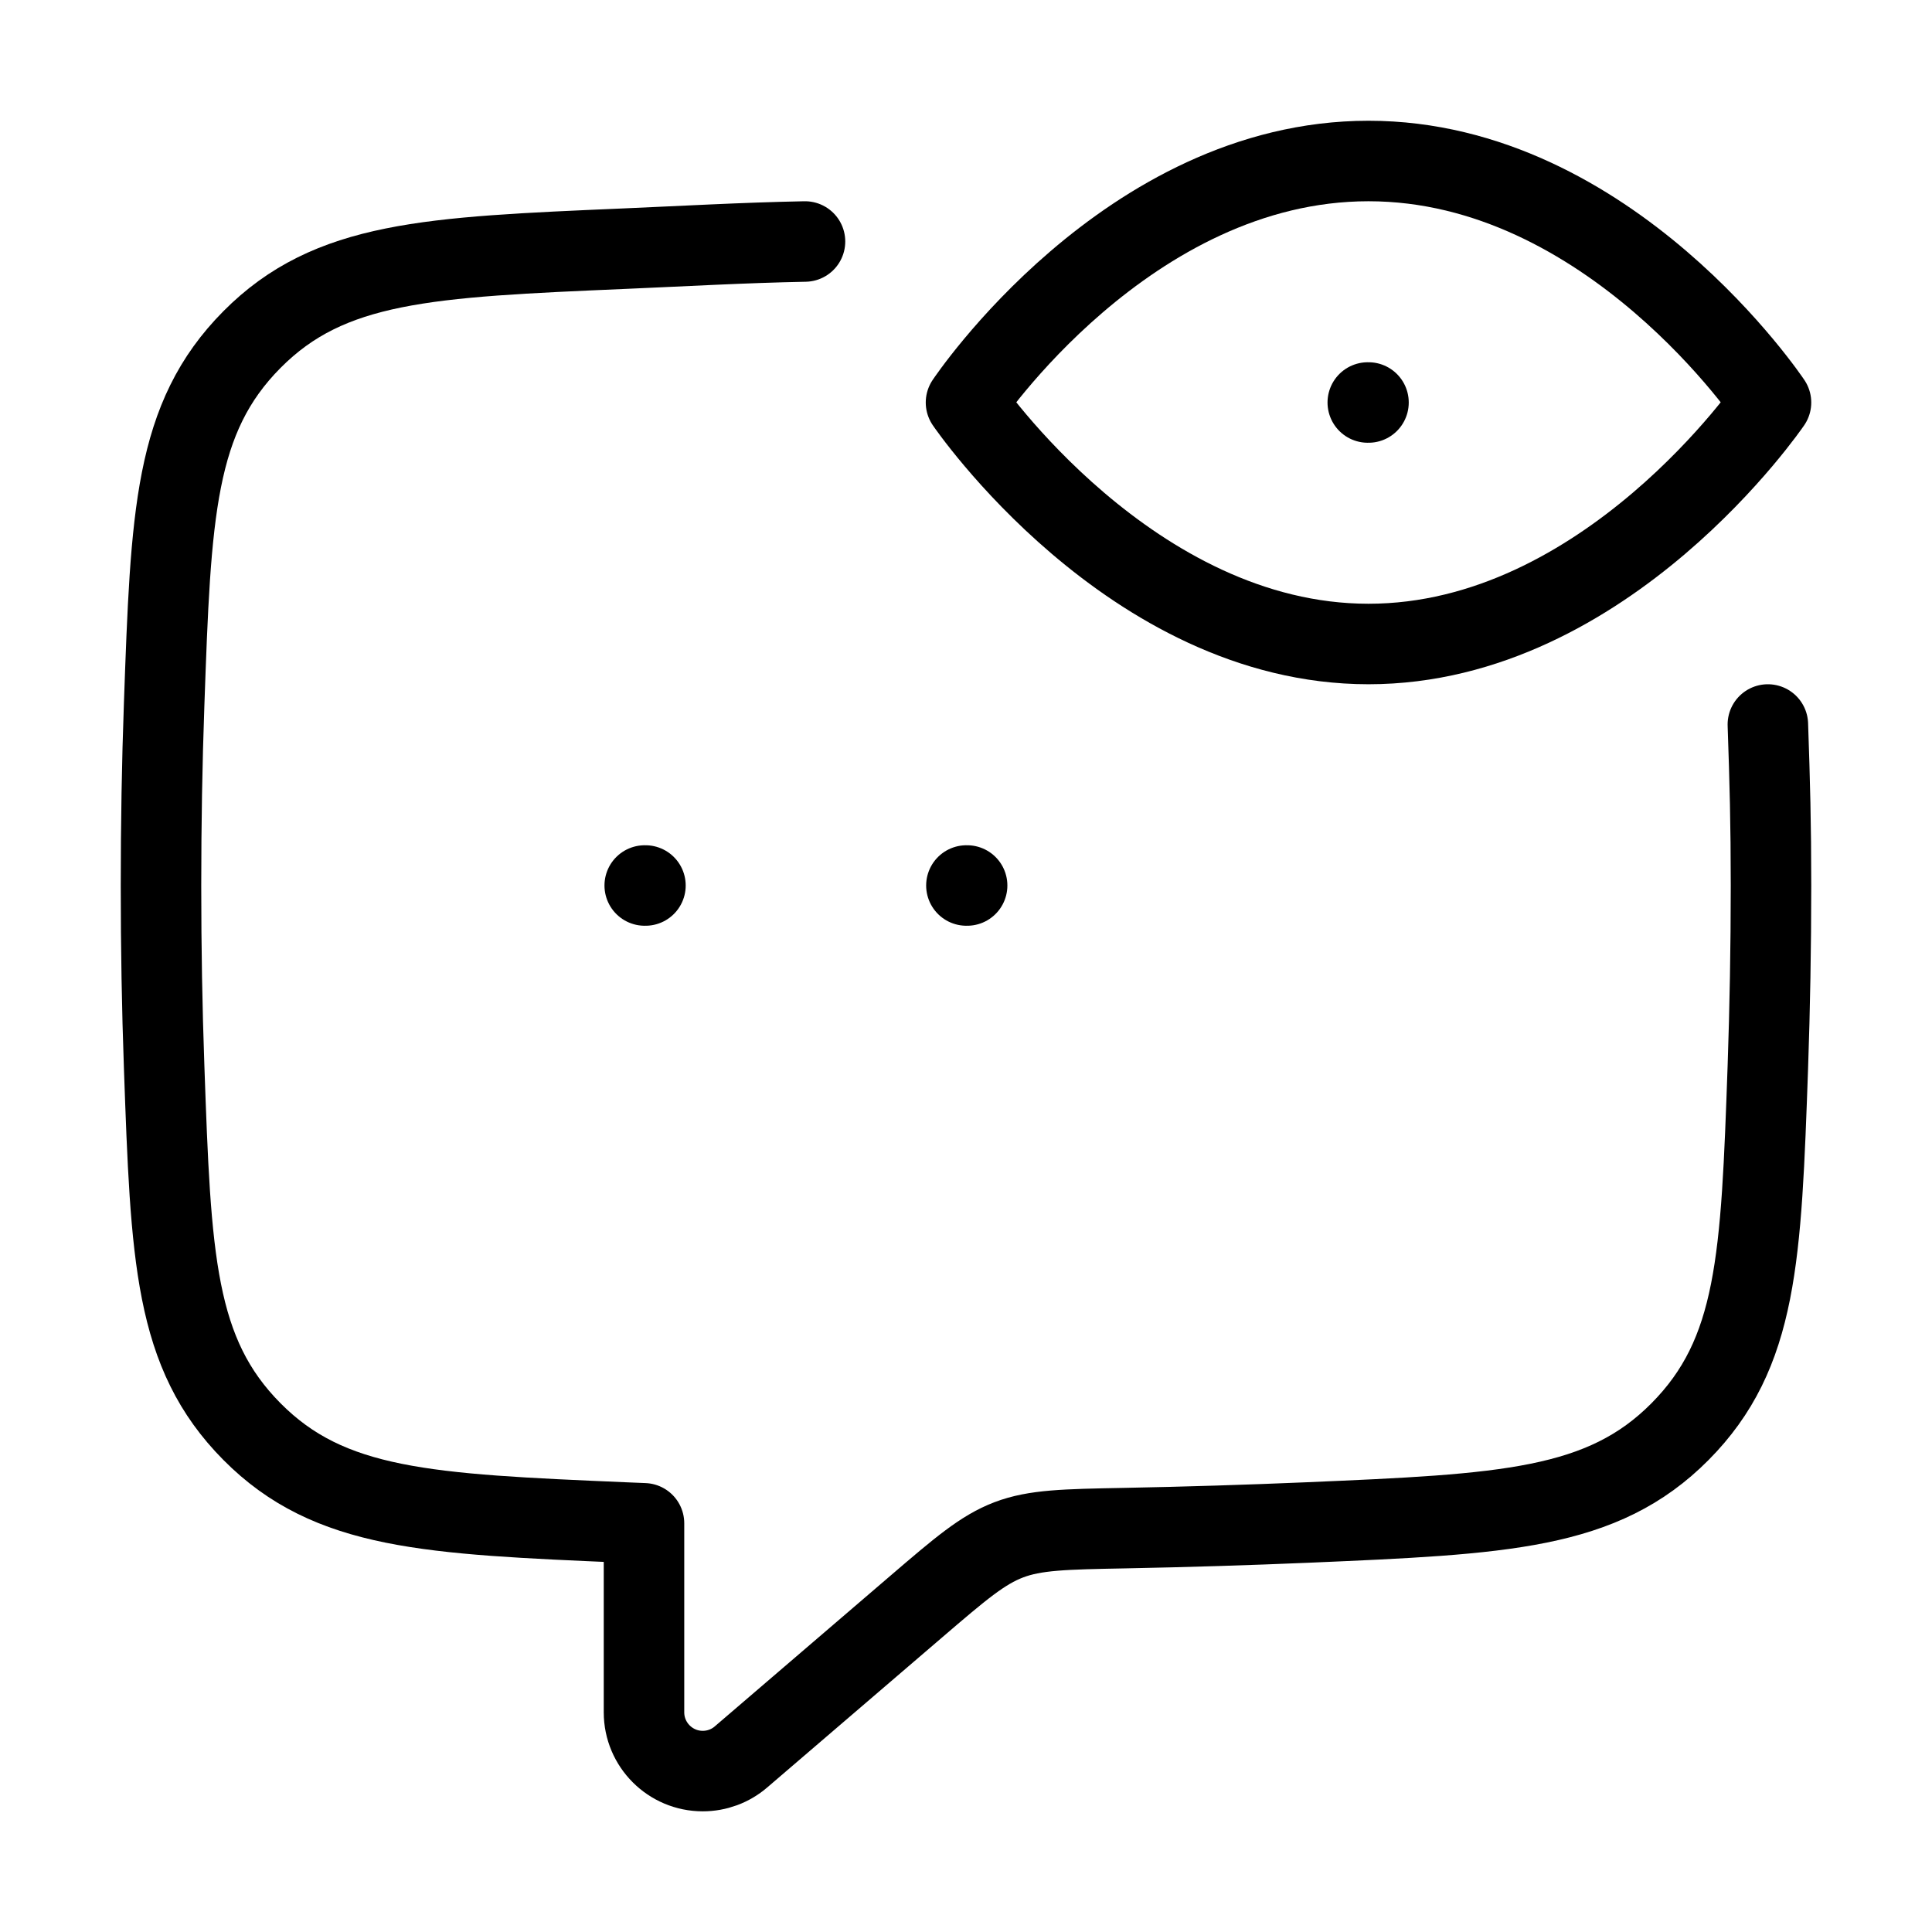
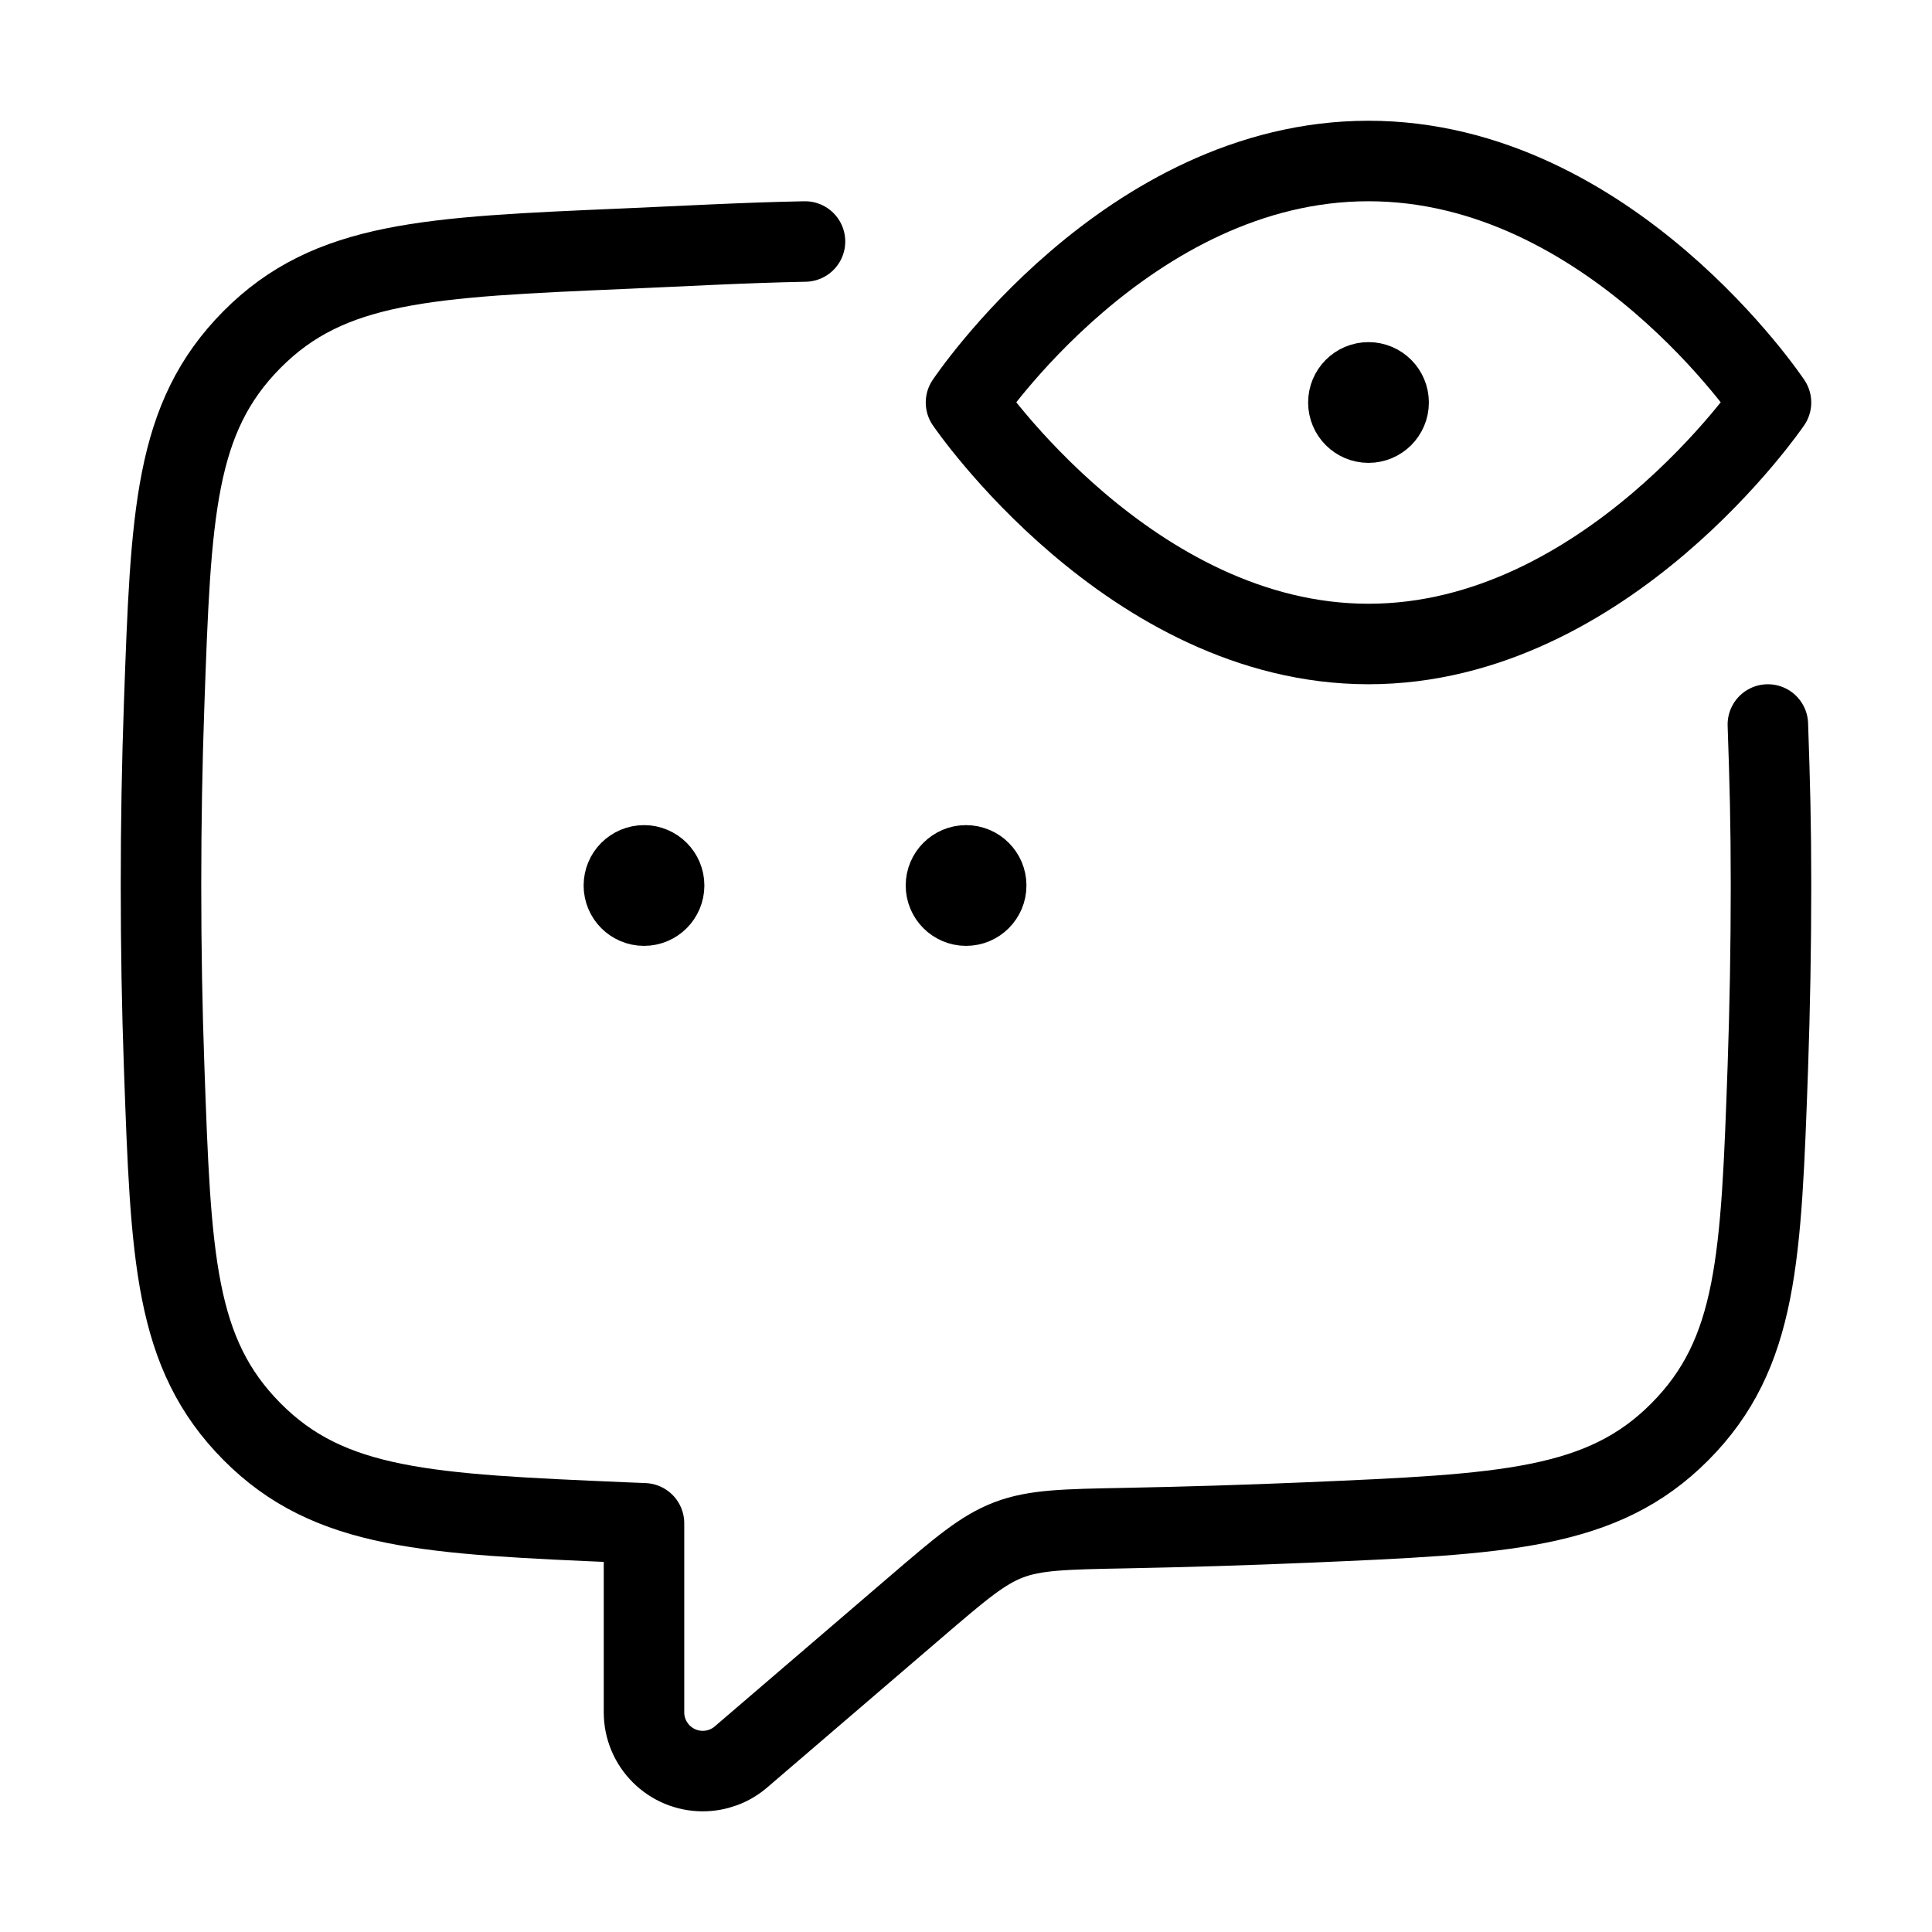
<svg xmlns="http://www.w3.org/2000/svg" viewBox="0 0 24 24" fill="none" aria-hidden="true">
-   <path d="M12.005 11H12.014M8.009 11H8.018" stroke="currentColor" stroke-linecap="round" stroke-linejoin="round" />
  <path d="M21.961 9C21.986 9.726 22 10.23 22 11.001C22 11.772 21.986 12.524 21.961 13.251C21.877 15.624 21.835 16.811 20.87 17.784C19.905 18.756 18.684 18.808 16.244 18.913C15.51 18.944 14.75 18.968 13.969 18.983C13.228 18.997 12.858 19.004 12.532 19.128C12.206 19.252 11.932 19.486 11.384 19.956L9.205 21.825C9.073 21.939 8.904 22.001 8.73 22.001C8.327 22.001 8 21.674 8 21.271V18.923C7.918 18.92 7.837 18.916 7.756 18.913C5.316 18.808 4.095 18.756 3.13 17.784C2.165 16.811 2.123 15.624 2.039 13.251C2.013 12.524 2 11.772 2 11.001C2 10.23 2.013 9.478 2.039 8.751C2.123 6.378 2.165 5.191 3.13 4.218C4.095 3.246 5.316 3.194 7.756 3.089C8.481 3.058 9.23 3.015 10 3" stroke="currentColor" stroke-linecap="round" stroke-linejoin="round" />
  <path d="M22 5C22 5 19.958 8 17 8C14.042 8 12 5 12 5C12 5 14 2 17 2C20 2 22 5 22 5Z" stroke="currentColor" stroke-linecap="round" stroke-linejoin="round" />
-   <path d="M16.991 5H17" stroke="currentColor" stroke-linecap="round" stroke-linejoin="round" />
+   <path d="M12.126 11H12.001M8.125 11H8M12.251 11C12.251 11.138 12.139 11.25 12.001 11.25C11.863 11.25 11.751 11.138 11.751 11C11.751 10.862 11.863 10.75 12.001 10.75C12.139 10.75 12.251 10.862 12.251 11ZM8.25 11C8.25 11.138 8.138 11.25 8 11.25C7.862 11.25 7.75 11.138 7.75 11C7.75 10.862 7.862 10.75 8 10.75C8.138 10.75 8.25 10.862 8.25 11Z" stroke="currentColor" stroke-linecap="round" stroke-linejoin="round" />
+   <path d="M17.125 5H17M17.25 5C17.25 5.138 17.138 5.25 17 5.25C16.862 5.25 16.75 5.138 16.75 5C16.75 4.862 16.862 4.75 17 4.75C17.138 4.75 17.25 4.862 17.25 5Z" stroke="currentColor" stroke-linecap="round" stroke-linejoin="round" />
</svg>
